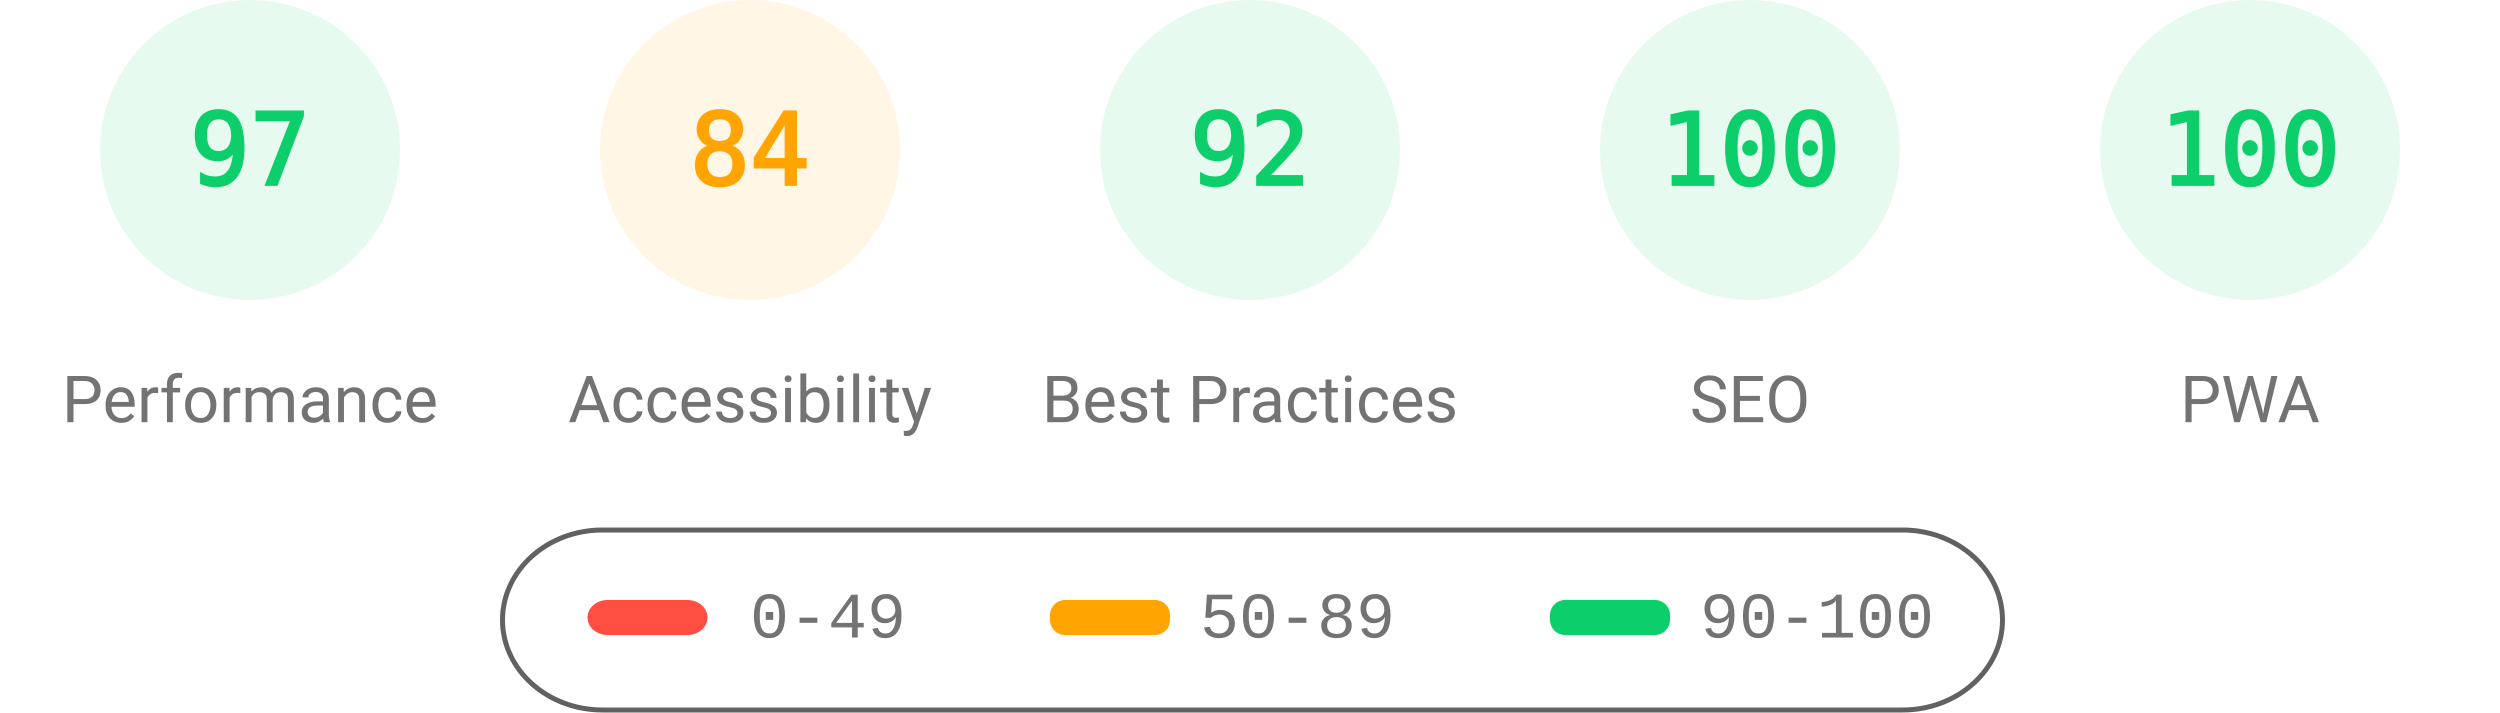
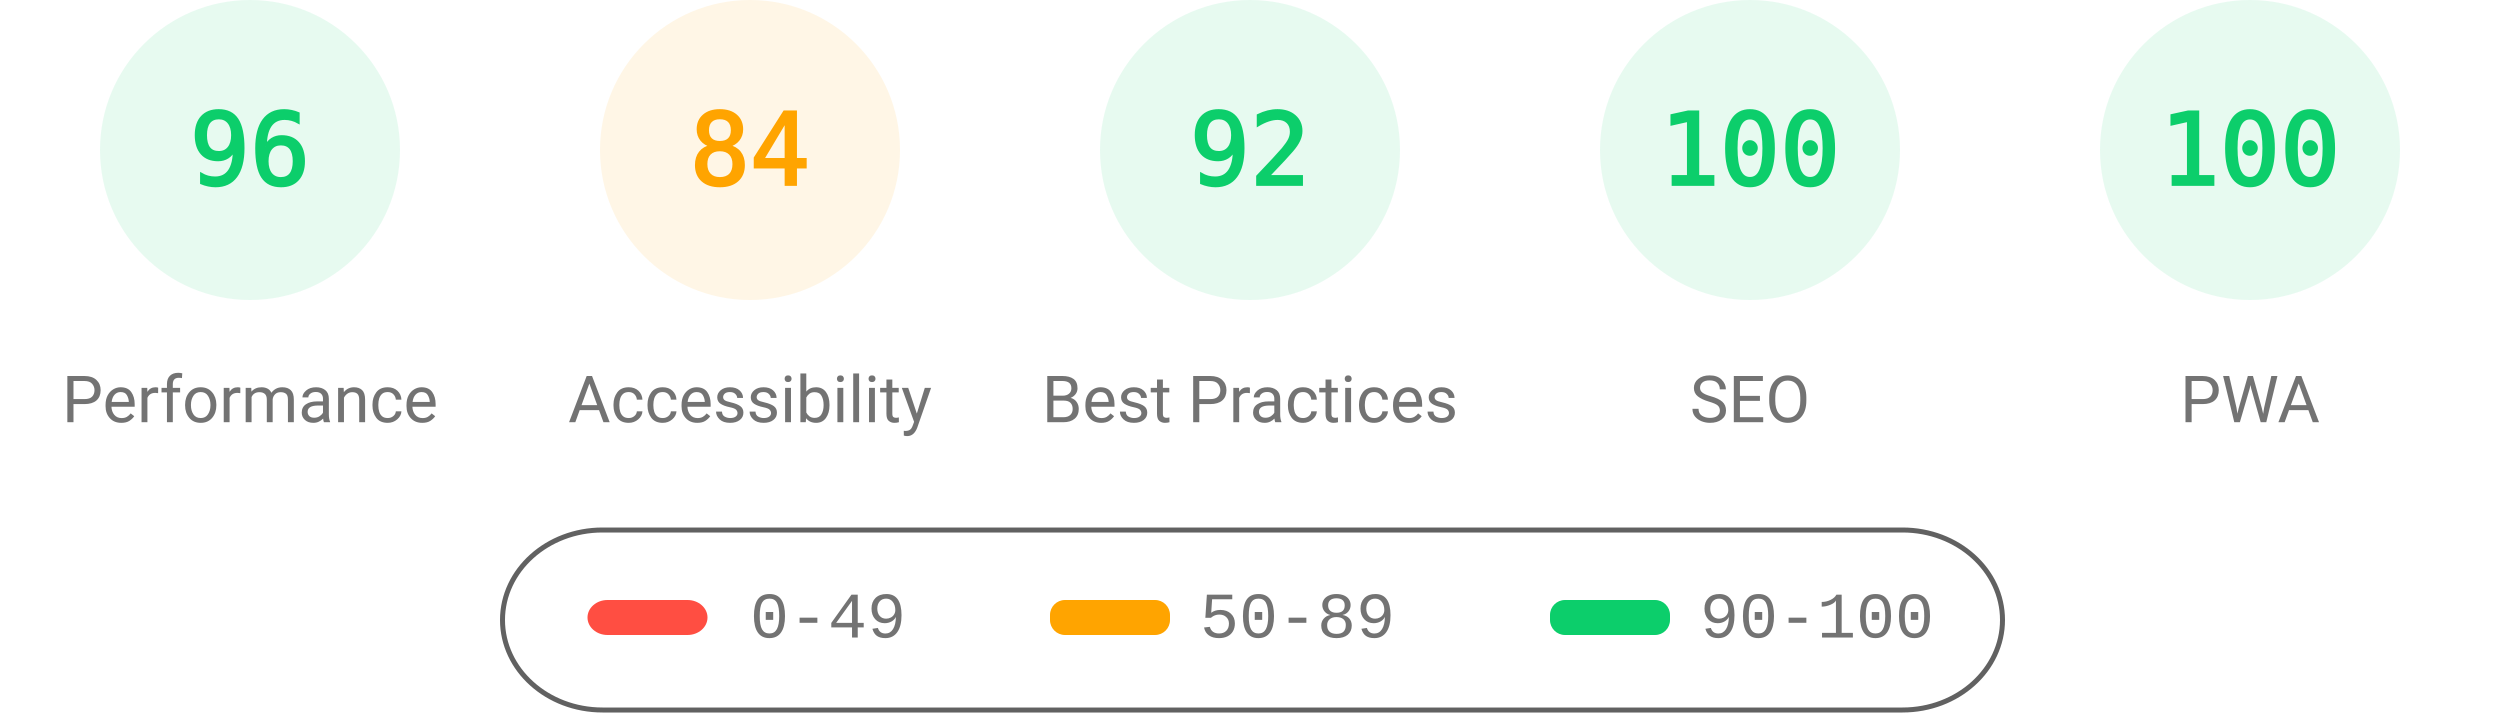
<svg xmlns="http://www.w3.org/2000/svg" fill="none" width="1000" height="285">
  <style>.gauge-base{opacity:.1}.gauge-arc{fill:none;animation-delay:250ms;stroke-linecap:round;transform:rotate(-90deg);transform-origin:100px 60px;animation:load-gauge 1s ease forwards}.guage-text{font-size:40px;font-family:monospace;text-align:center}.guage-red{color:#ff4e42;fill:#ff4e42;stroke:#ff4e42}.guage-orange{color:#ffa400;fill:#ffa400;stroke:#ffa400}.guage-green{color:#0cce6b;fill:#0cce6b;stroke:#0cce6b}.guage-undefined{color:#5c5c5c;fill:#5c5c5c;stroke:#5c5c5c}.guage-title{color:#737373;fill:#737373;stroke:none;font-size:26px;line-height:26px;font-family:Roboto,Halvetica,Arial,sans-serif}@keyframes load-gauge{from{stroke-dasharray:0 352.858}}</style>
  <svg class="guage-div guage-perf guage-green" viewBox="0 0 200 200" width="200" height="200">
    <circle class="gauge-base" r="56" cx="100" cy="60" stroke-width="8" />
-     <circle class="gauge-arc guage-arc-1" r="56" cx="100" cy="60" stroke-width="8" style="stroke-dasharray:341.302,351.858" />
-     <text class="guage-text" x="100" y="60" alignment-baseline="central" dominant-baseline="central" text-anchor="middle">97</text>
+     <circle class="gauge-arc guage-arc-1" r="56" cx="100" cy="60" stroke-width="8" style="stroke-dasharray:337.784,351.858" />
+     <text class="guage-text" x="100" y="60" alignment-baseline="central" dominant-baseline="central" text-anchor="middle">96</text>
    <text class="guage-title" x="100" y="160" alignment-baseline="central" dominant-baseline="central" text-anchor="middle">Performance</text>
  </svg>
  <svg class="guage-div guage-acc guage-orange" viewBox="0 0 200 200" width="200" height="200" x="200">
    <circle class="gauge-base" r="56" cx="100" cy="60" stroke-width="8" />
    <circle class="gauge-arc guage-arc-2" r="56" cx="100" cy="60" stroke-width="8" style="stroke-dasharray:295.561,351.858" />
    <text class="guage-text" x="100" y="60" alignment-baseline="central" dominant-baseline="central" text-anchor="middle">84</text>
    <text class="guage-title" x="100" y="160" alignment-baseline="central" dominant-baseline="central" text-anchor="middle">Accessibility</text>
  </svg>
  <svg class="guage-div guage-best guage-green" viewBox="0 0 200 200" width="200" height="200" x="400">
    <circle class="gauge-base" r="56" cx="100" cy="60" stroke-width="8" />
    <circle class="gauge-arc guage-arc-3" r="56" cx="100" cy="60" stroke-width="8" style="stroke-dasharray:323.709,351.858" />
    <text class="guage-text" x="100" y="60" alignment-baseline="central" dominant-baseline="central" text-anchor="middle">92</text>
    <text class="guage-title" x="100" y="160" alignment-baseline="central" dominant-baseline="central" text-anchor="middle">Best Practices</text>
  </svg>
  <svg class="guage-div guage-seo guage-green" viewBox="0 0 200 200" width="200" height="200" x="600">
    <circle class="gauge-base" r="56" cx="100" cy="60" stroke-width="8" />
    <circle class="gauge-arc guage-arc-4" r="56" cx="100" cy="60" stroke-width="8" style="stroke-dasharray:351.858,351.858" />
    <text class="guage-text" x="100" y="60" alignment-baseline="central" dominant-baseline="central" text-anchor="middle">100</text>
    <text class="guage-title" x="100" y="160" alignment-baseline="central" dominant-baseline="central" text-anchor="middle">SEO</text>
  </svg>
  <svg class="guage-div guage-pwa guage-green" viewBox="0 0 200 200" width="200" height="200" x="800">
    <circle class="gauge-base" r="56" cx="100" cy="60" stroke-width="8" />
    <circle class="gauge-arc guage-arc-4" r="56" cx="100" cy="60" stroke-width="8" style="stroke-dasharray:351.858,351.858" />
    <text class="guage-text" x="100" y="60" alignment-baseline="central" dominant-baseline="central" text-anchor="middle">100</text>
    <text class="guage-title" x="100" y="160" alignment-baseline="central" dominant-baseline="central" text-anchor="middle">PWA</text>
  </svg>
  <svg width="604" height="76" x="200" y="210">
    <path fill="none" id="canvas_background" d="M-1-1h604v80H-1z" />
    <rect fill-opacity="0" stroke="#616161" stroke-width="2" rx="40" id="svg_2" height="72" width="600" y="2" x="1" fill="#000" />
    <rect stroke="#000" rx="8" id="svg_3" height="14" width="48" y="30" x="35" stroke-opacity="null" stroke-width="0" fill="#ff4e42" />
    <rect stroke="#000" rx="6" id="svg_4" height="14" width="48" y="30" x="220" stroke-opacity="null" stroke-width="0" fill="#ffa400" />
    <rect stroke="#000" rx="6" id="svg_5" height="14" width="48" y="30" x="420" stroke-opacity="null" stroke-width="0" fill="#0cce6b" />
    <text xml:space="preserve" text-anchor="start" font-family="'Courier New', Courier, monospace" font-size="26" id="svg_6" y="45" x="100" stroke-opacity="null" stroke-width="0" stroke="#000" fill="#737373">0-49</text>
    <text xml:space="preserve" text-anchor="start" font-family="'Courier New', Courier, monospace" font-size="26" id="svg_7" y="45" x="280" stroke-opacity="null" stroke-width="0" stroke="#000" fill="#737373">50-89</text>
    <text xml:space="preserve" text-anchor="start" font-family="'Courier New', Courier, monospace" font-size="26" id="svg_8" y="45" x="480" stroke-opacity="null" stroke-width="0" stroke="#000" fill="#737373">90-100</text>
  </svg>
</svg>
